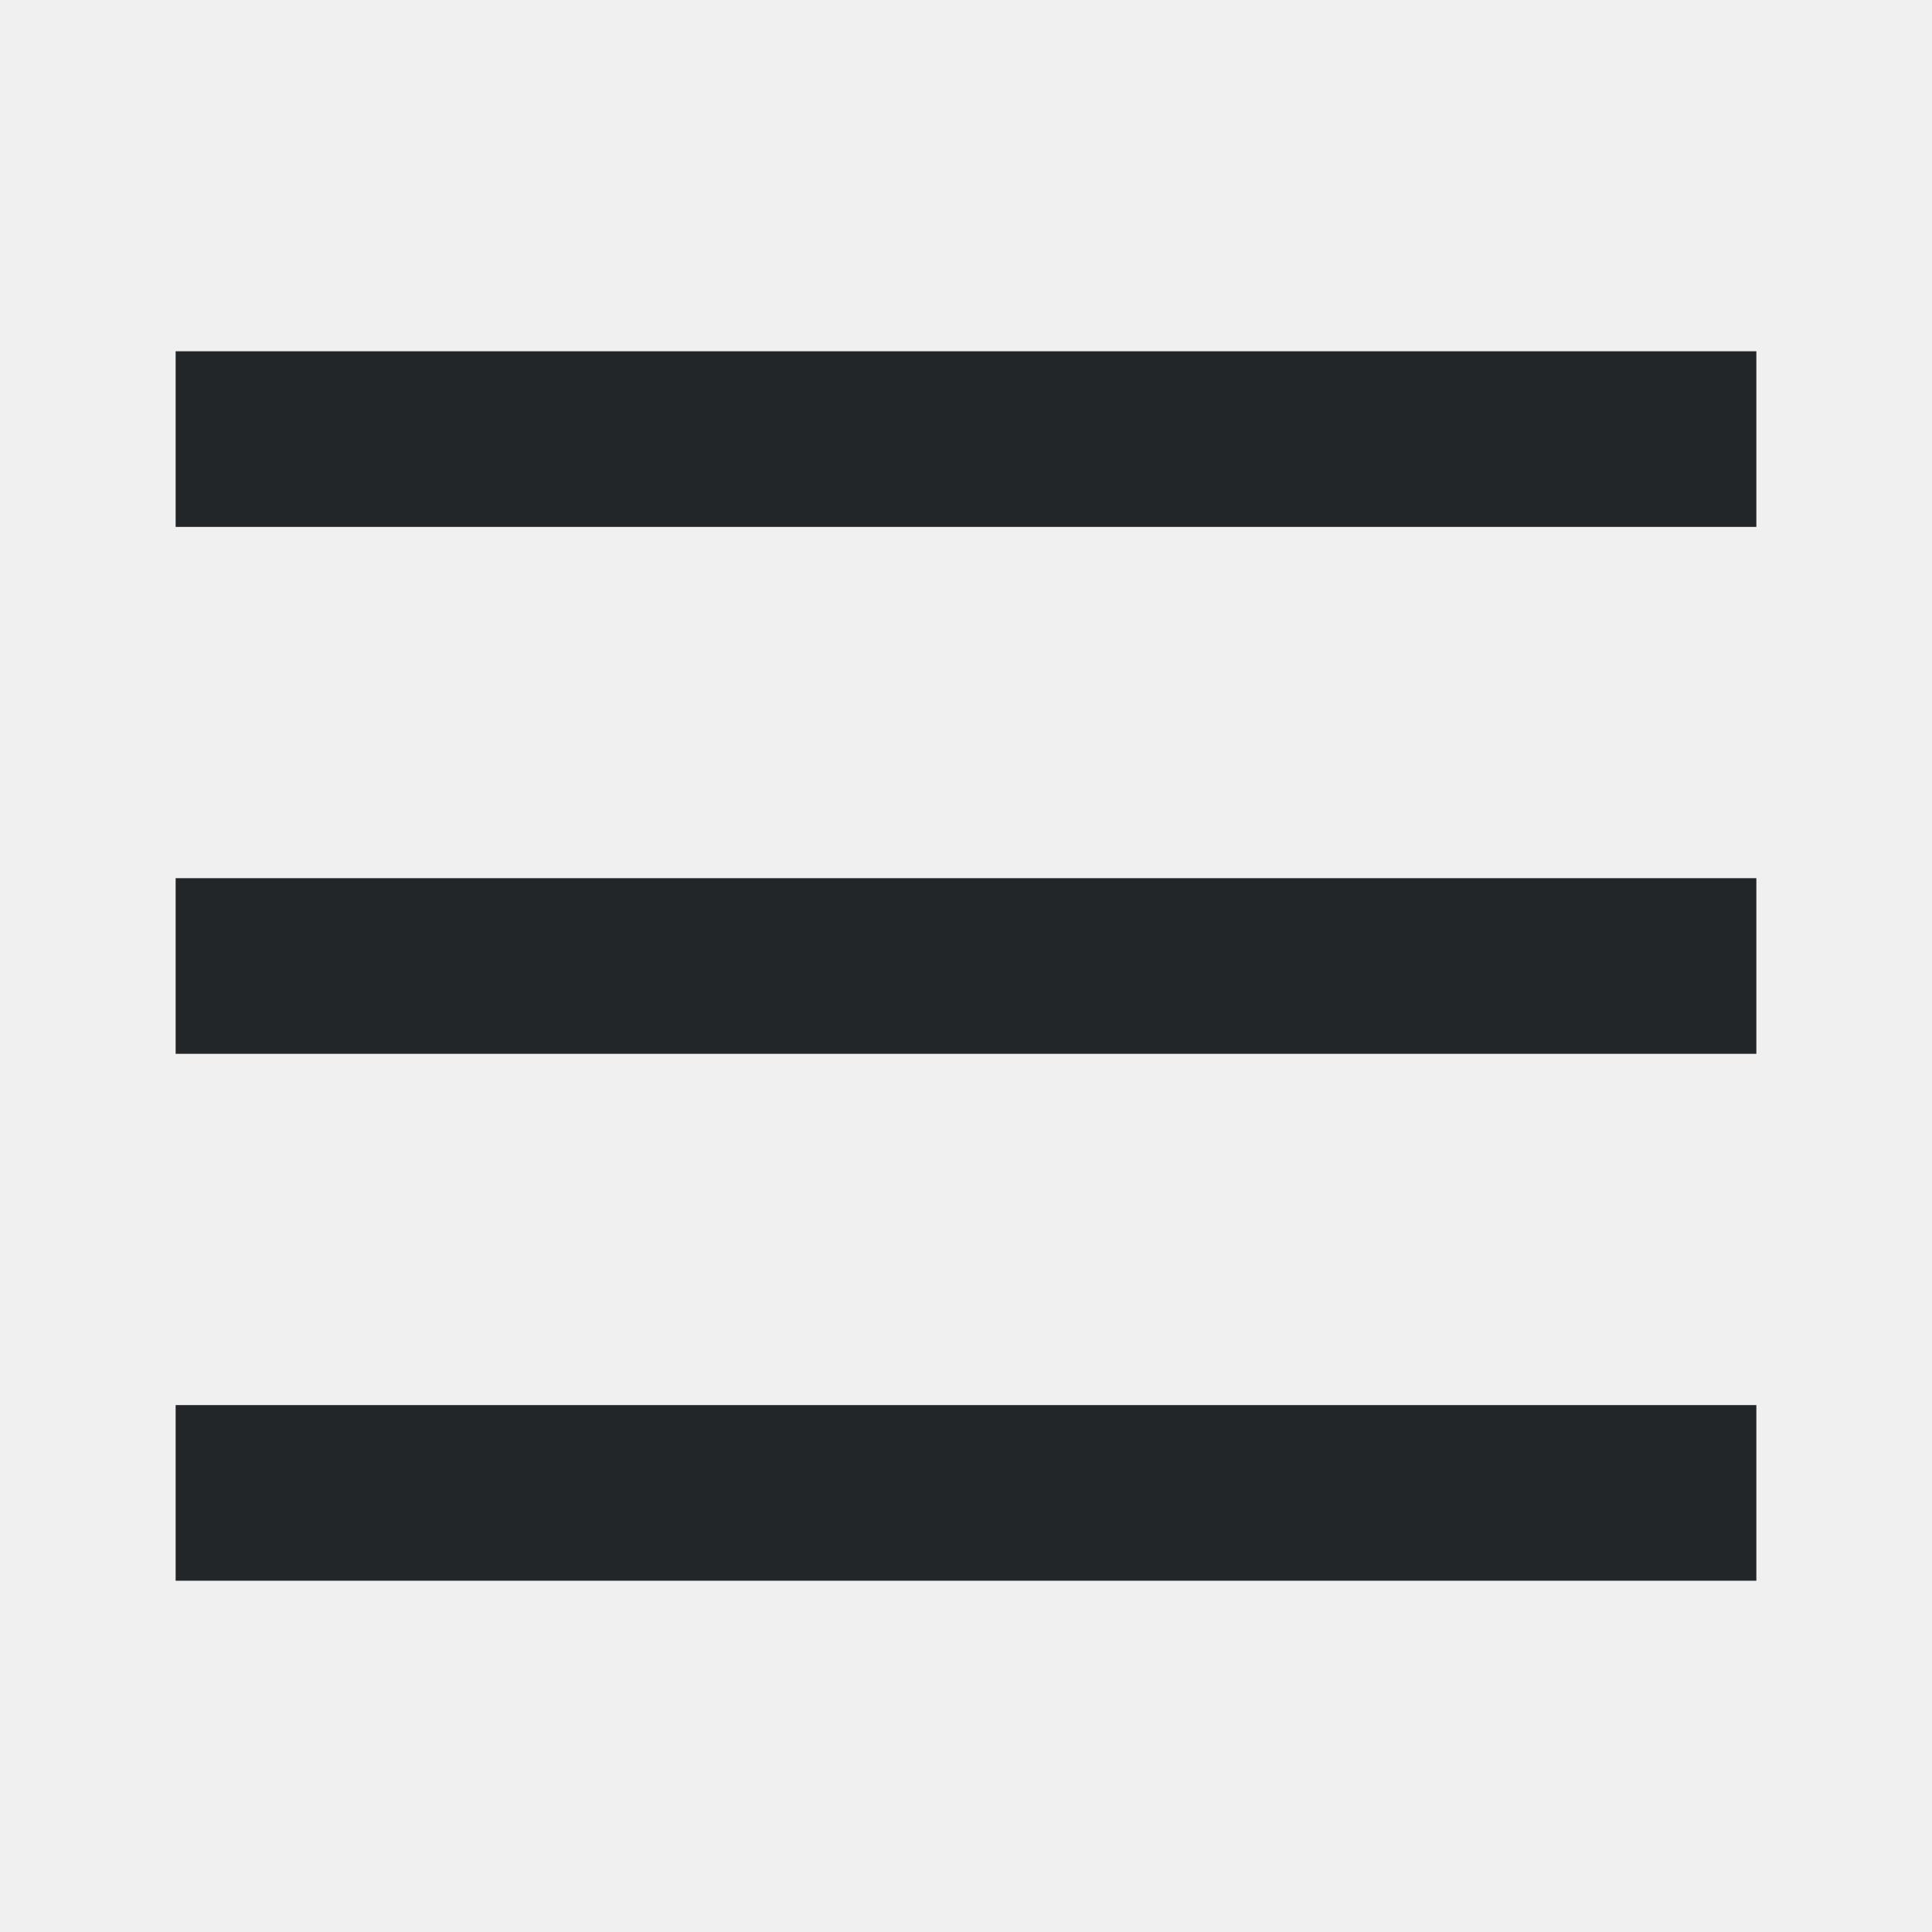
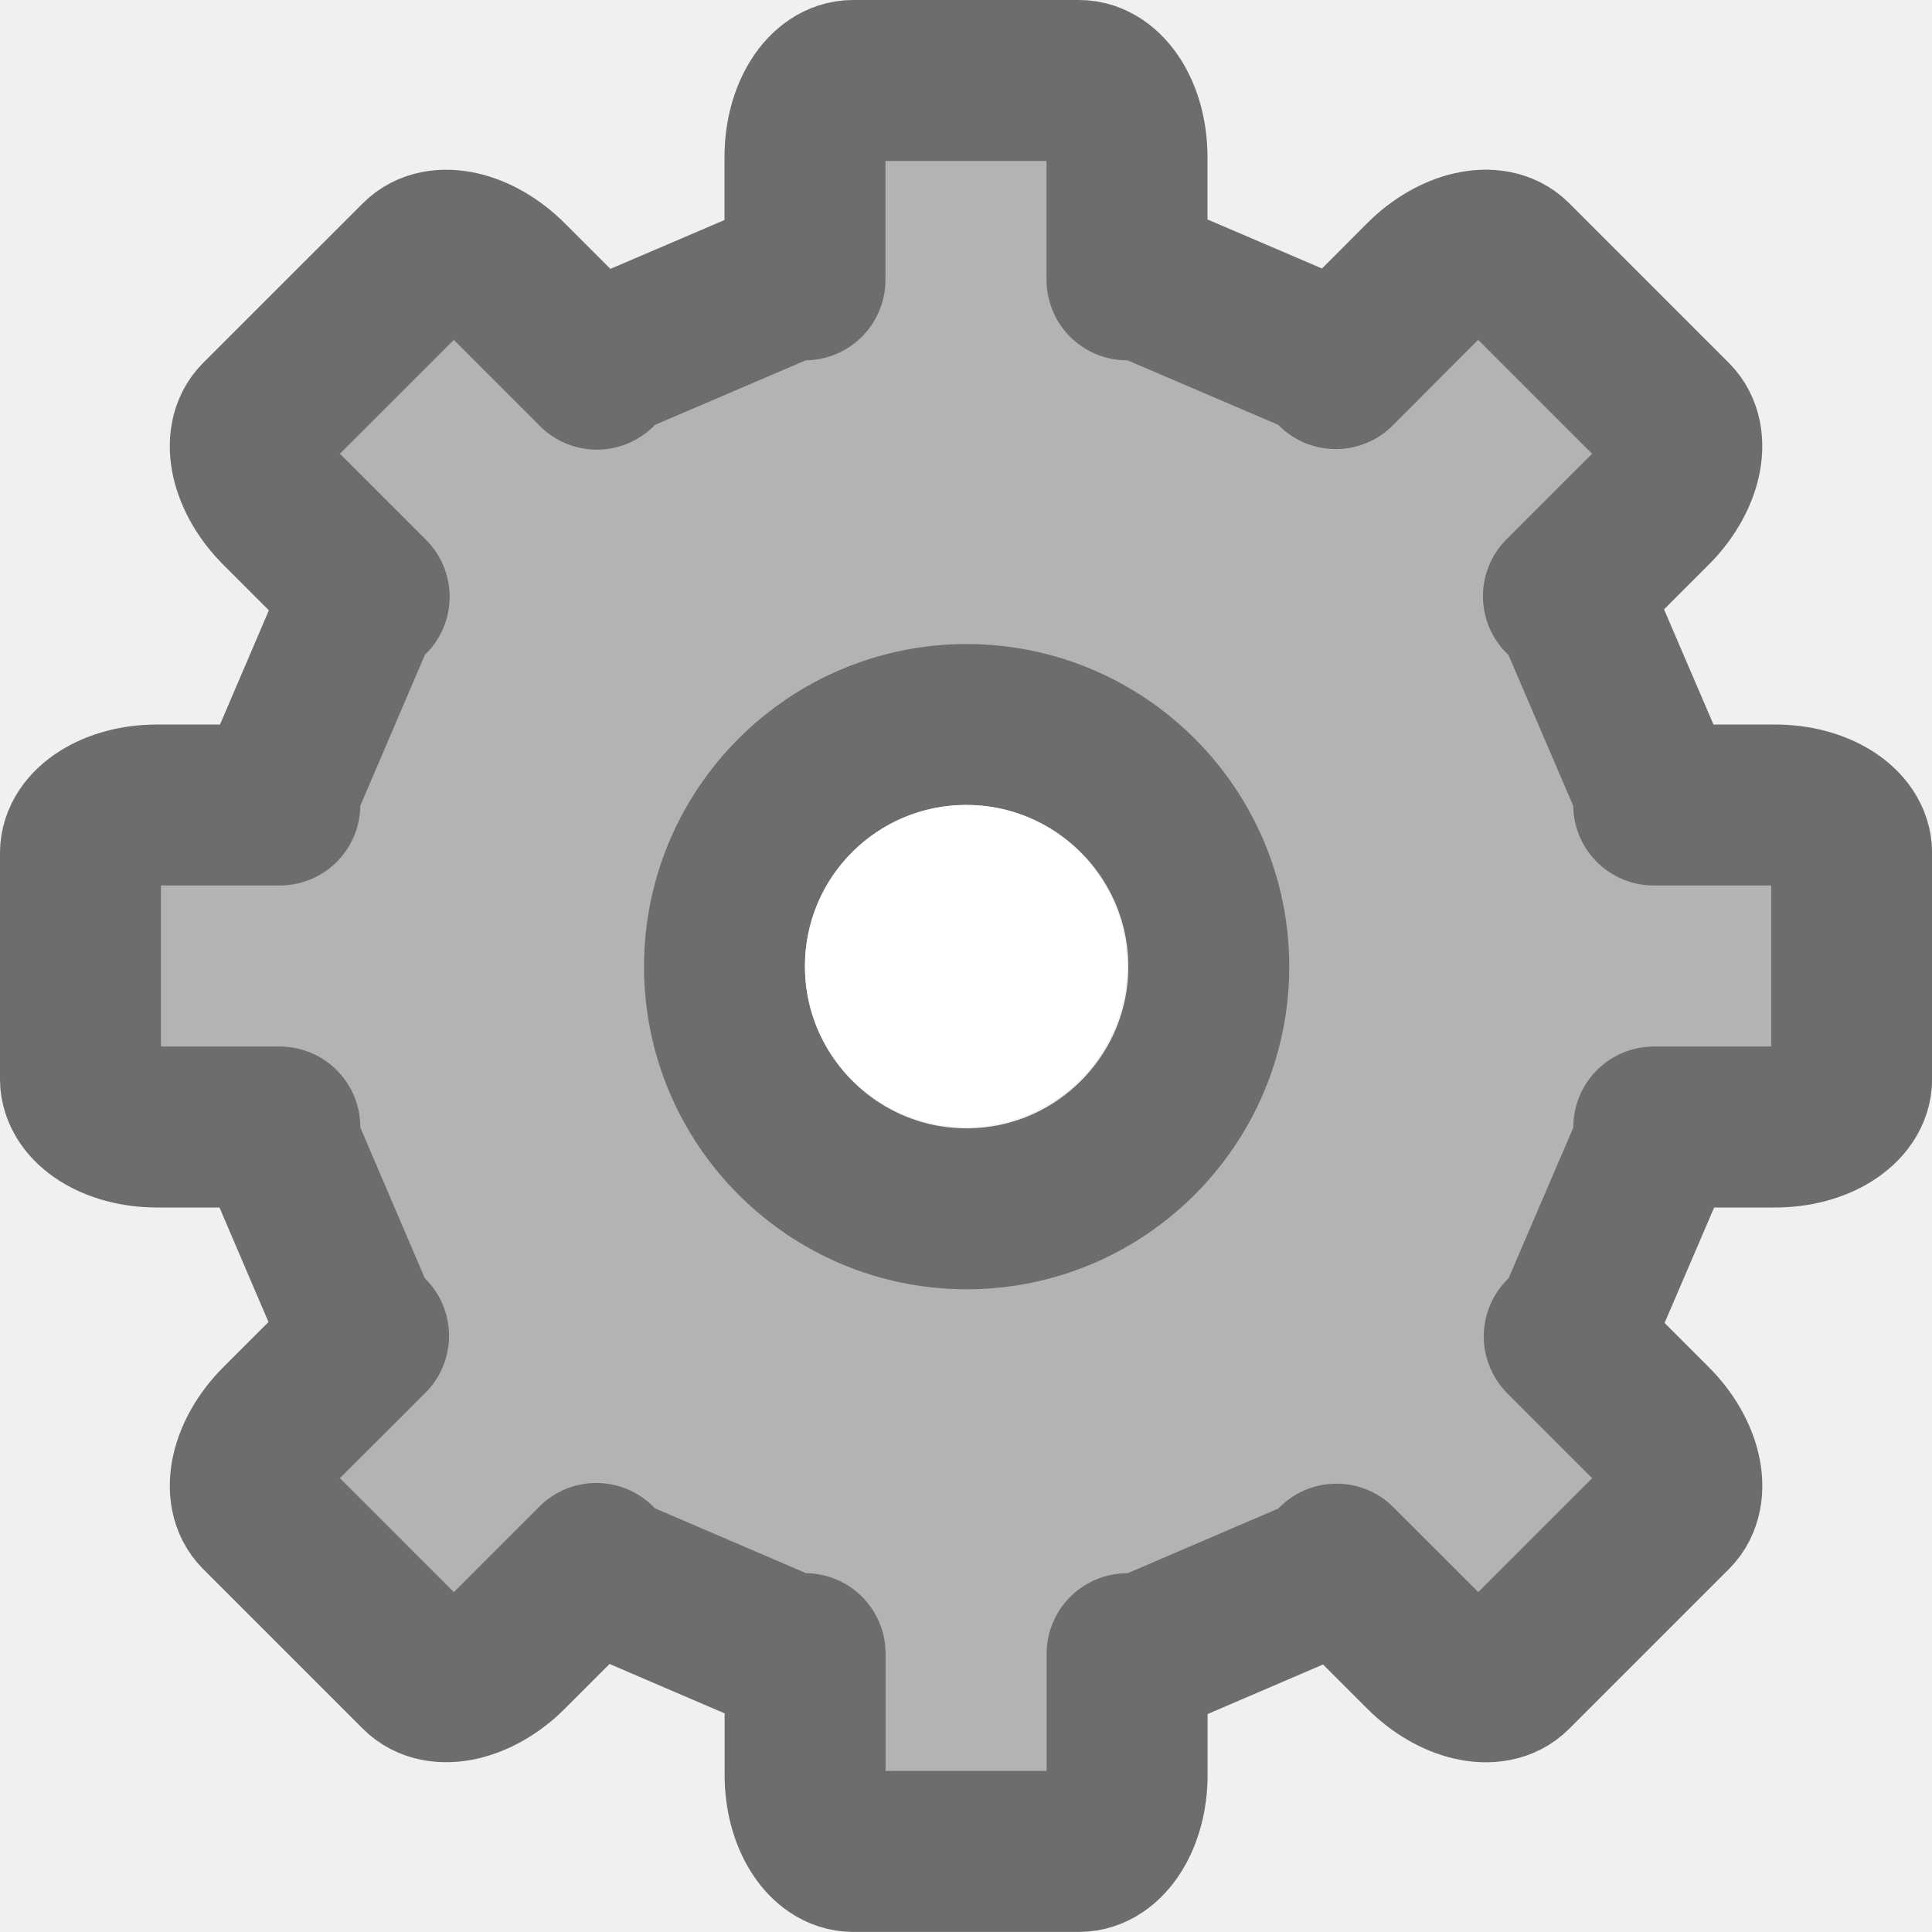
- <svg xmlns="http://www.w3.org/2000/svg" viewBox="0 0 11 11">
-   <path d="m1 2v1h9v-1zm0 3v1h9v-1zm0 3v1h9v-1z" fill="#232629" />
+ <svg xmlns="http://www.w3.org/2000/svg" viewBox="0 0 11 11" version="1.1" id="svg4">
+   <defs id="defs8" />
+   <g transform="matrix(0.6728334,0,0,0.6728334,1.496251,1.954585)" id="g47" style="fill:#b3b3b3;fill-opacity:1;stroke:#6d6d6d;stroke-opacity:1">
+     <path style="display:block;fill:#b3b3b3;fill-opacity:1;stroke:#6d6d6d;stroke-width:1.362;stroke-linejoin:round;stroke-opacity:1" d="m 4.995,-2.224 c -0.225,0 -0.407,0.288 -0.407,0.647 v 1.04 H 4.455 L 2.925,0.118 2.827,0.219 2.074,-0.534 C 1.82,-0.788 1.488,-0.864 1.329,-0.704 L -0.023,0.647 C -0.182,0.807 -0.106,1.139 0.147,1.392 L 0.9,2.145 0.799,2.244 0.144,3.774 v 0.133 h -1.04 c -0.359,0 -0.647,0.182 -0.647,0.407 v 1.911 c 0,0.225 0.288,0.407 0.647,0.407 H 0.144 V 6.775 L 0.799,8.306 0.895,8.399 0.147,9.146 C -0.106,9.4 -0.182,9.732 -0.023,9.891 L 1.329,11.243 c 0.159,0.159 0.492,0.083 0.745,-0.17 l 0.748,-0.748 0.104,0.106 1.53,0.657 h 0.133 v 1.027 c 0,0.359 0.182,0.647 0.407,0.647 h 1.911 c 0.225,0 0.407,-0.288 0.407,-0.647 V 11.089 h 0.144 l 1.53,-0.657 0.098,-0.101 0.742,0.742 c 0.254,0.254 0.586,0.33 0.745,0.17 l 1.352,-1.352 c 0.159,-0.159 0.083,-0.492 -0.17,-0.745 l -0.742,-0.742 0.101,-0.098 0.657,-1.53 v -0.144 h 1.027 c 0.359,0 0.647,-0.182 0.647,-0.407 V 4.314 c 0,-0.225 -0.288,-0.407 -0.647,-0.407 H 11.77 V 3.774 L 11.113,2.244 11.006,2.14 11.754,1.392 c 0.254,-0.254 0.33,-0.586 0.17,-0.745 l -1.352,-1.352 c -0.159,-0.159 -0.492,-0.083 -0.745,0.17 L 9.08,0.214 8.987,0.118 7.457,-0.537 H 7.313 V -1.577 c 0,-0.359 -0.182,-0.647 -0.407,-0.647 z m 0.961,5.45 c 1.13,0 2.049,0.919 2.049,2.049 1.3e-6,1.13 -0.919,2.049 -2.049,2.049 C 4.826,7.324 3.907,6.405 3.907,5.275 c 0,-1.13 0.919,-2.049 2.049,-2.049 z" display="block" id="path41" />
+   </g>
+   <circle style="opacity:1;fill:#ffffff;fill-opacity:1;stroke:none;stroke-width:1.833;stroke-linecap:round;stroke-linejoin:round;stroke-miterlimit:4;stroke-dasharray:none;stroke-opacity:1" id="path838" cx="5.5" cy="5.5" r="0.917" />
</svg>
